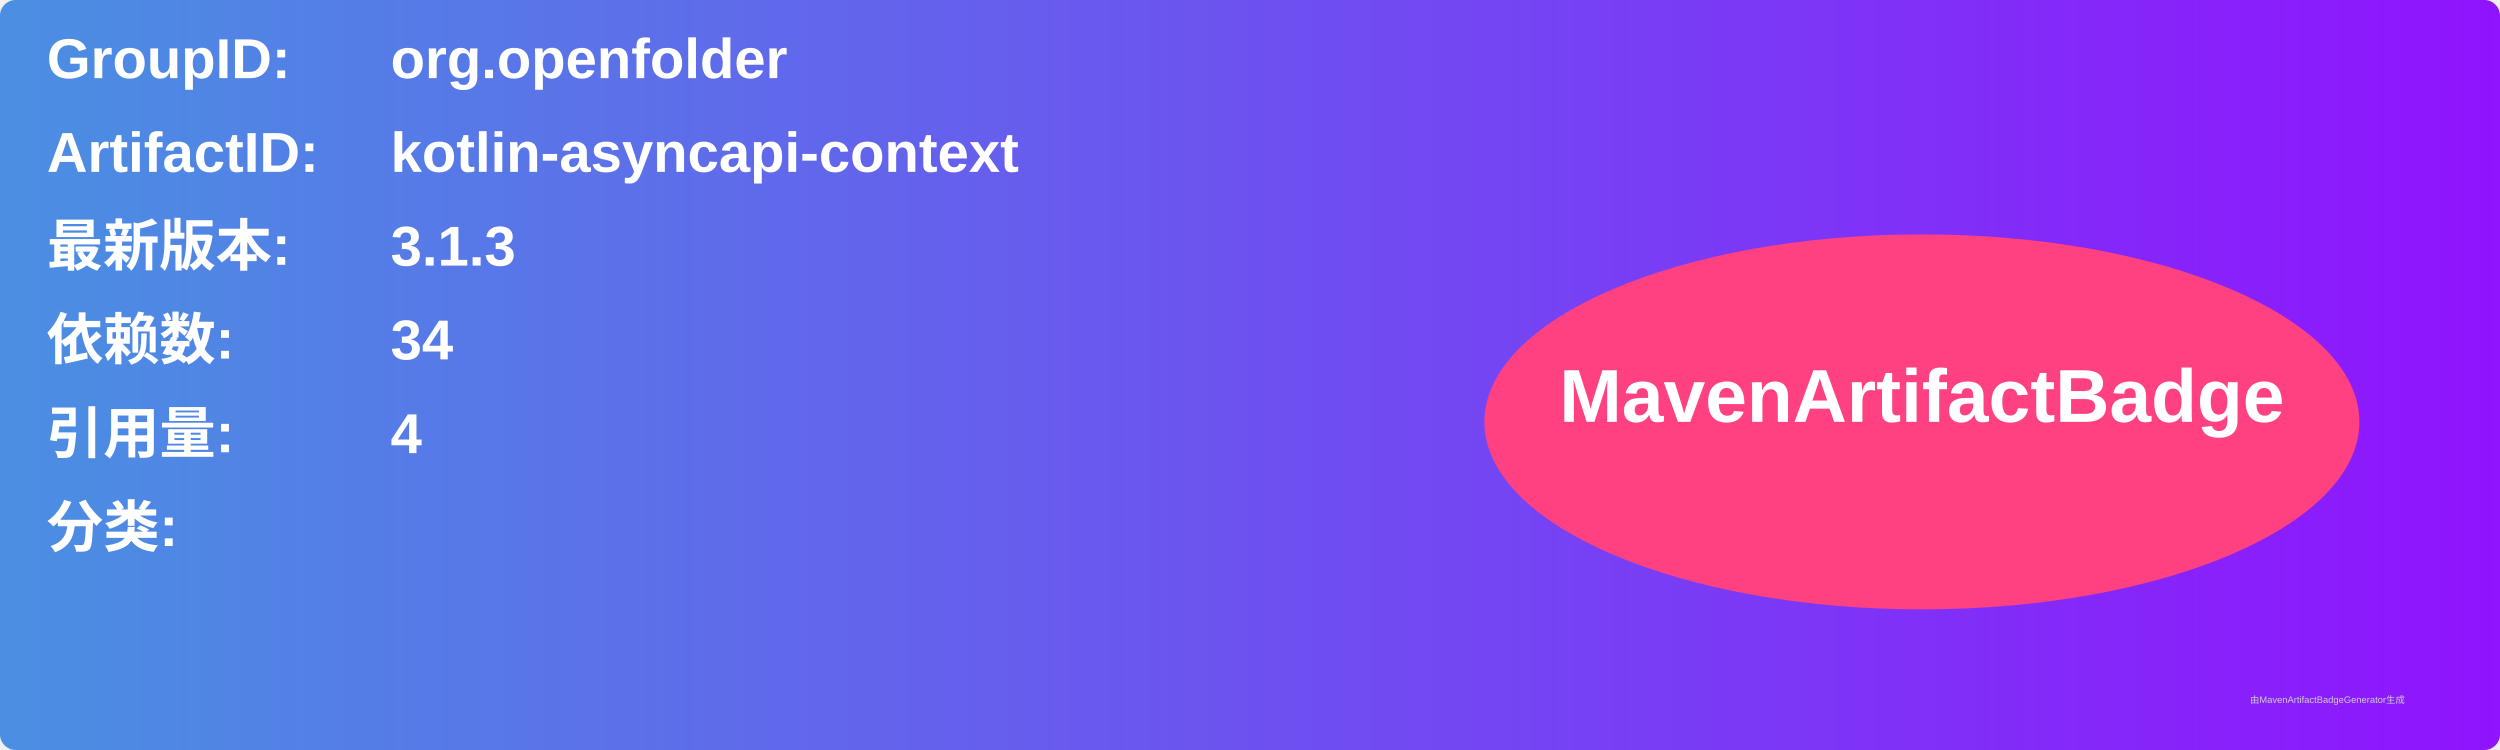
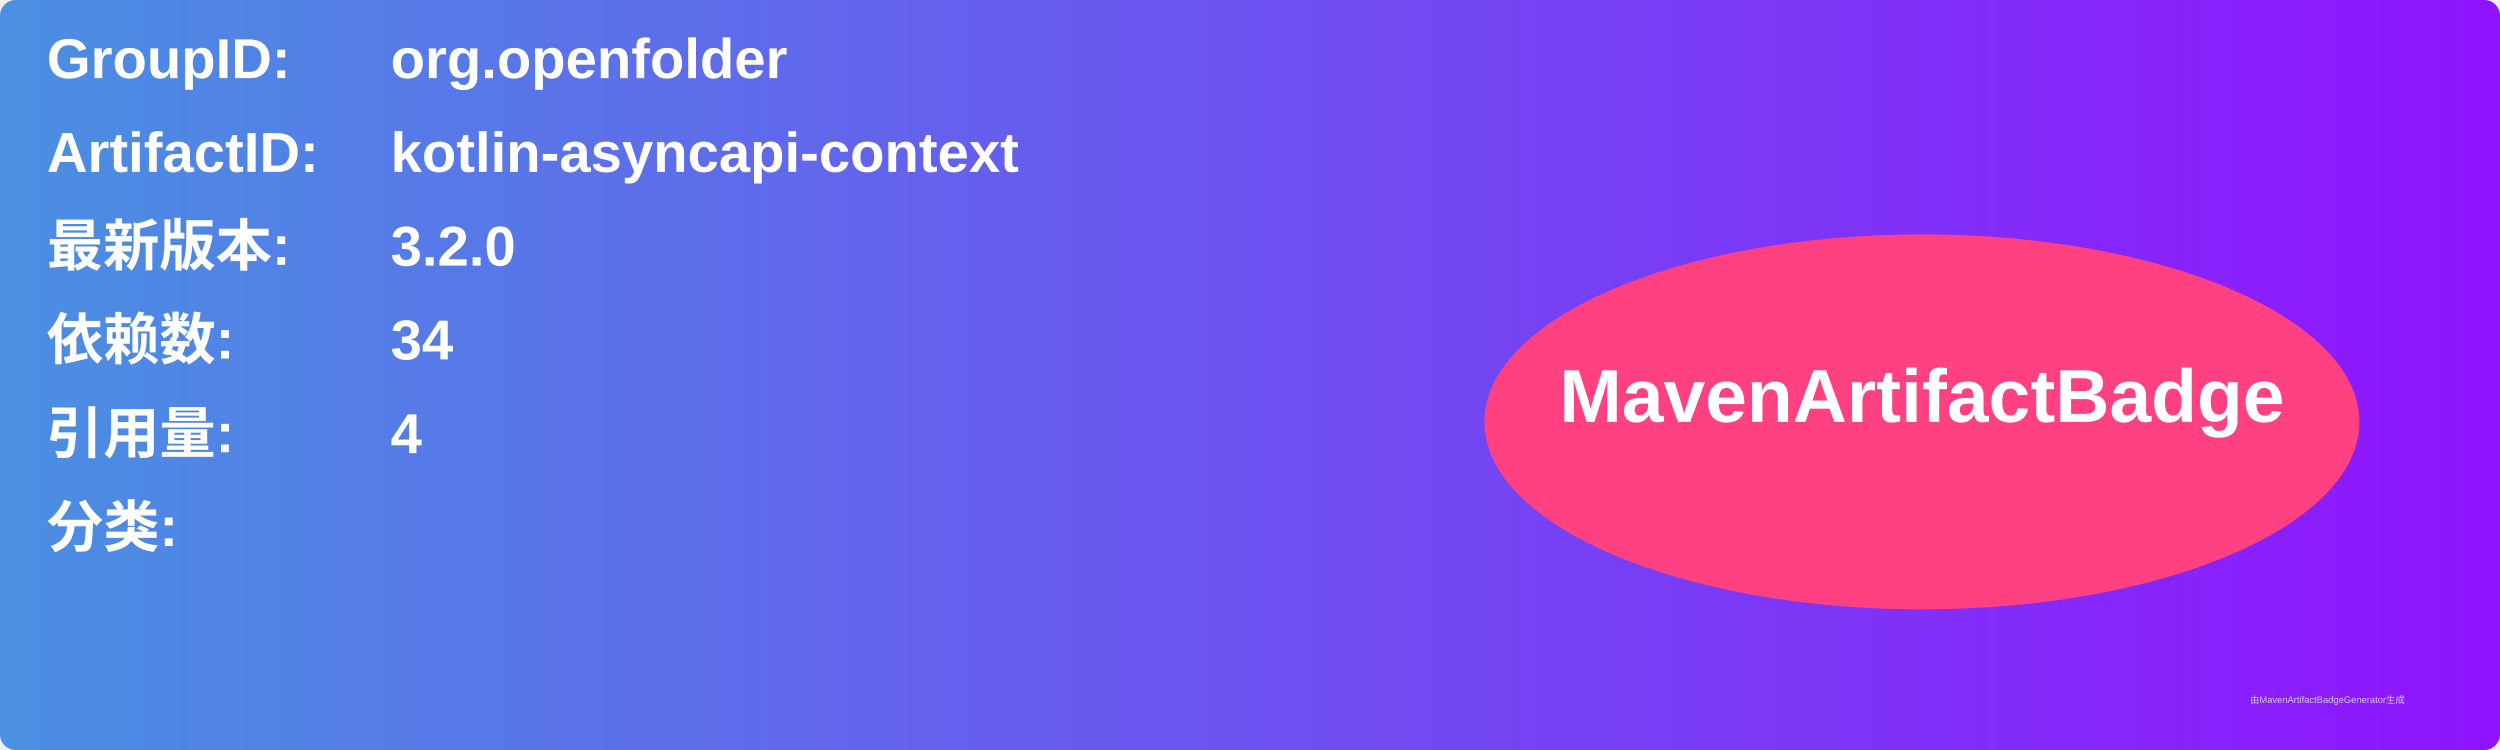
<svg xmlns="http://www.w3.org/2000/svg" width="800" height="240" viewBox="0 0 800 240">
  <linearGradient id="grad" x1="0%" y1="0%" x2="100%" y2="0%">
    <stop offset="0%" stop-color="#4a90e2" />
    <stop offset="100%" stop-color="#9013fe" />
  </linearGradient>
  <rect width="100%" height="100%" rx="5" ry="5" fill="url(#grad)" />
  <g transform="translate(15, 15)">
    <text x="0" y="10" font-family="Arial" font-size="18" fill="white" font-weight="bold" width="260">GroupID:</text>
    <text x="110" y="10" font-family="Arial" font-size="18" fill="white" font-weight="bold" width="460">org.openfolder</text>
    <text x="0" y="40" font-family="Arial" font-size="18" fill="white" font-weight="bold" width="260">ArtifactID:</text>
    <text x="110" y="40" font-family="Arial" font-size="18" fill="white" font-weight="bold" width="460">kotlin-asyncapi-context</text>
    <text x="0" y="70" font-family="Arial" font-size="18" fill="white" font-weight="bold">最新版本:</text>
    <text x="110" y="70" font-family="Arial" font-size="18" fill="white" font-weight="bold">
-       <tspan font-weight="bold">3.1.3</tspan>
+       <tspan font-weight="bold">3.2.0</tspan>
    </text>
    <text x="0" y="100" font-family="Arial" font-size="18" fill="white" font-weight="bold">依赖数: </text>
    <text x="110" y="100" font-family="Arial" font-size="18" fill="white">
      <tspan font-weight="bold">34</tspan>
    </text>
    <text x="0" y="130" font-family="Arial" font-size="18" fill="white" font-weight="bold">引用量: </text>
    <text x="110" y="130" font-family="Arial" font-size="18" fill="white">
      <tspan font-weight="bold">4</tspan>
    </text>
    <text x="0" y="160" font-family="Arial" font-size="18" fill="white" font-weight="bold">分类:</text>
    <text x="10" y="190" font-family="Arial" font-size="10" fill="white">
      <tspan font-weight="bold" />
    </text>
    <ellipse cx="600" cy="120" rx="140" ry="60" fill="#ff4081" />
    <text x="600" y="120" text-anchor="middle" font-family="Arial" font-size="24" fill="white" font-weight="bold">MavenArtifactBadge</text>
  </g>
  <text x="720" y="225" font-family="Arial" font-size="3" fill="#d0d0d0">由MavenArtifactBadgeGenerator生成</text>
</svg>
